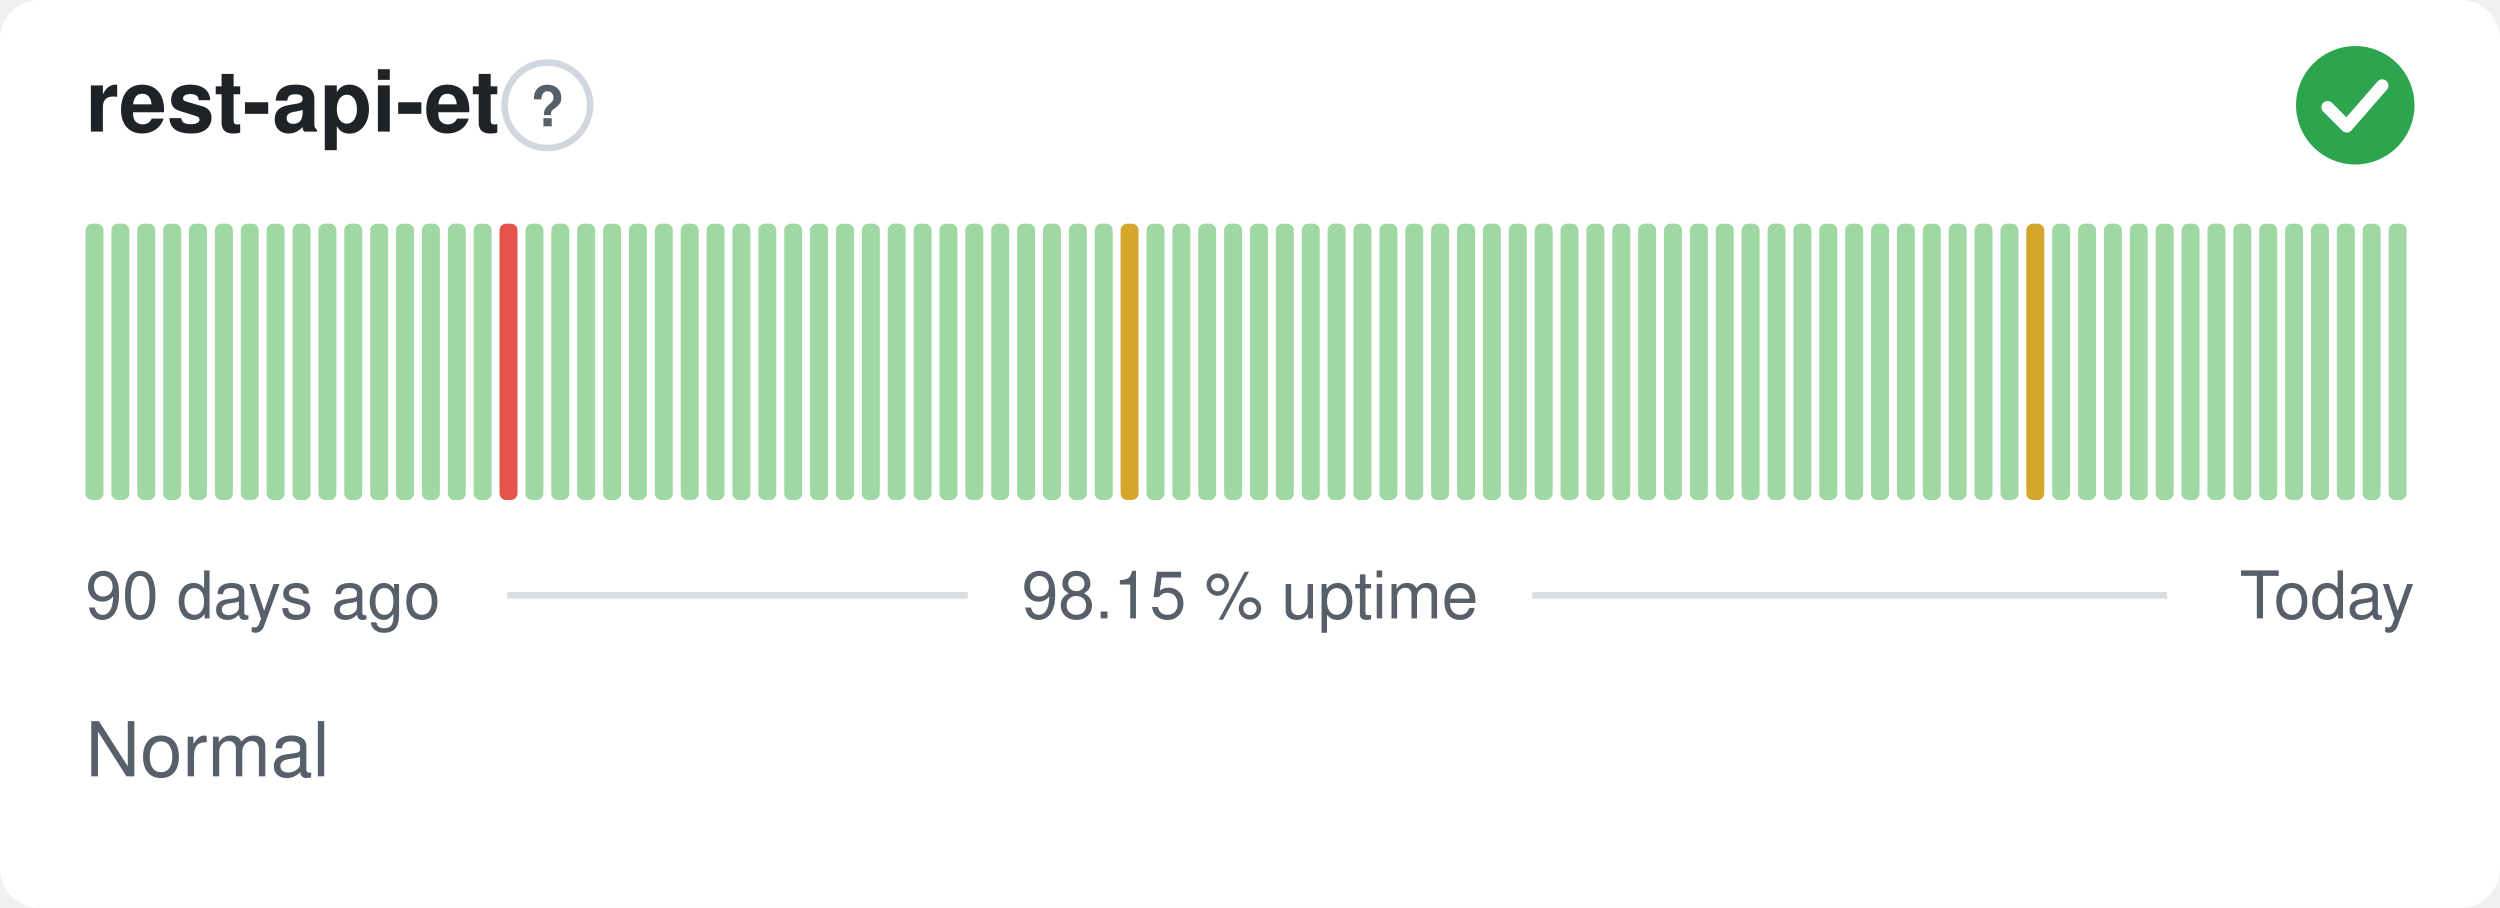
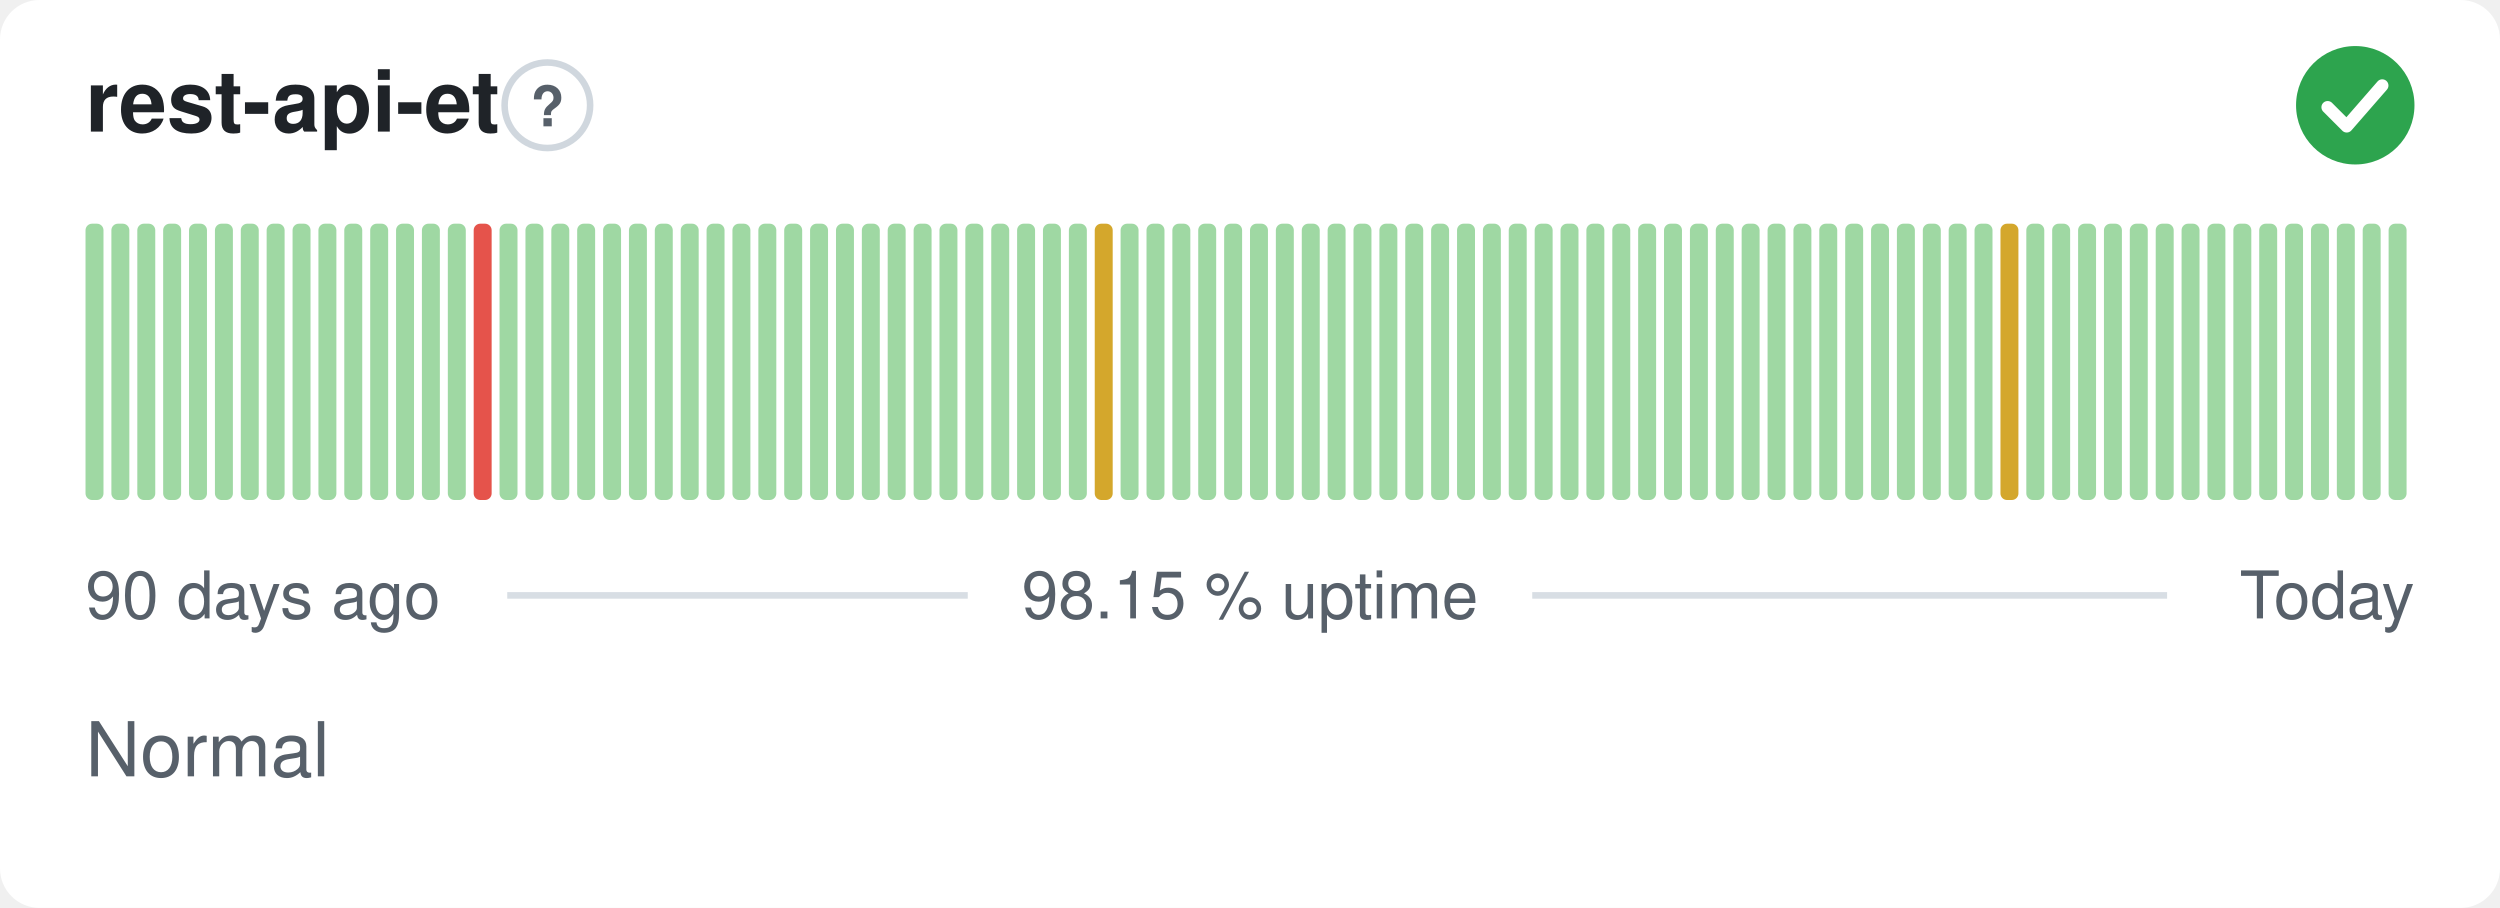
<svg xmlns="http://www.w3.org/2000/svg" width="380" height="138" viewBox="0 0 380 138" role="img" aria-label="rest-api-et: Normal, 98.15 % uptime over the last 90 days" font-family="-apple-system,BlinkMacSystemFont,'Segoe UI',Helvetica,Arial,sans-serif">
  <style>
    @media (prefers-color-scheme: dark) {
      .bg { fill: #0d1117 }
      .title { fill: #e6edf3 }
      .muted { fill: #8b949e }
      .hint { stroke: #30363d }
      .rule { stroke: #30363d }
      .nodata { fill: #21262d }
    }
  </style>
  <rect class="bg" width="380" height="138" rx="6" fill="#ffffff" />
  <text class="title" x="13" y="20" font-size="13" font-weight="600" fill="#1f2328">rest-api-et</text>
  <circle class="hint" cx="83.2" cy="16" r="6.5" fill="none" stroke="#d0d7de" stroke-width="1" />
  <text class="muted" x="83.2" y="19.2" text-anchor="middle" font-size="8.5" font-weight="700" fill="#57606a">?</text>
  <circle cx="358" cy="16" r="9" fill="#2da44e" />
  <path d="M353.80 16.30l2.90 2.90 5.40 -6.20" fill="none" stroke="#fff" stroke-width="1.89" stroke-linecap="round" stroke-linejoin="round" />
  <rect x="13.00" y="34.00" width="2.73" height="42.00" rx="1" fill="#9fd8a3" />
  <rect x="16.93" y="34.00" width="2.73" height="42.00" rx="1" fill="#9fd8a3" />
  <rect x="20.87" y="34.00" width="2.73" height="42.00" rx="1" fill="#9fd8a3" />
  <rect x="24.80" y="34.00" width="2.73" height="42.00" rx="1" fill="#9fd8a3" />
  <rect x="28.73" y="34.00" width="2.73" height="42.00" rx="1" fill="#9fd8a3" />
  <rect x="32.67" y="34.00" width="2.73" height="42.00" rx="1" fill="#9fd8a3" />
  <rect x="36.60" y="34.00" width="2.73" height="42.00" rx="1" fill="#9fd8a3" />
  <rect x="40.53" y="34.00" width="2.73" height="42.00" rx="1" fill="#9fd8a3" />
  <rect x="44.47" y="34.00" width="2.73" height="42.00" rx="1" fill="#9fd8a3" />
  <rect x="48.40" y="34.00" width="2.73" height="42.00" rx="1" fill="#9fd8a3" />
  <rect x="52.33" y="34.00" width="2.73" height="42.00" rx="1" fill="#9fd8a3" />
  <rect x="56.27" y="34.00" width="2.73" height="42.00" rx="1" fill="#9fd8a3" />
  <rect x="60.20" y="34.00" width="2.73" height="42.00" rx="1" fill="#9fd8a3" />
  <rect x="64.13" y="34.00" width="2.73" height="42.00" rx="1" fill="#9fd8a3" />
  <rect x="68.07" y="34.00" width="2.73" height="42.00" rx="1" fill="#9fd8a3" />
-   <rect x="72.00" y="34.00" width="2.73" height="42.00" rx="1" fill="#9fd8a3" />
-   <rect x="75.93" y="34.00" width="2.73" height="42.00" rx="1" fill="#e5534b" />
+   <rect x="72.00" y="34.00" width="2.73" height="42.00" rx="1" fill="#e5534b" />
+   <rect x="75.93" y="34.00" width="2.73" height="42.00" rx="1" fill="#9fd8a3" />
  <rect x="79.87" y="34.00" width="2.73" height="42.00" rx="1" fill="#9fd8a3" />
  <rect x="83.80" y="34.00" width="2.73" height="42.00" rx="1" fill="#9fd8a3" />
  <rect x="87.73" y="34.00" width="2.73" height="42.00" rx="1" fill="#9fd8a3" />
  <rect x="91.67" y="34.00" width="2.73" height="42.00" rx="1" fill="#9fd8a3" />
  <rect x="95.60" y="34.00" width="2.73" height="42.00" rx="1" fill="#9fd8a3" />
  <rect x="99.53" y="34.00" width="2.73" height="42.00" rx="1" fill="#9fd8a3" />
  <rect x="103.47" y="34.00" width="2.73" height="42.00" rx="1" fill="#9fd8a3" />
  <rect x="107.40" y="34.00" width="2.73" height="42.00" rx="1" fill="#9fd8a3" />
  <rect x="111.33" y="34.00" width="2.73" height="42.00" rx="1" fill="#9fd8a3" />
  <rect x="115.27" y="34.00" width="2.73" height="42.00" rx="1" fill="#9fd8a3" />
  <rect x="119.20" y="34.00" width="2.73" height="42.00" rx="1" fill="#9fd8a3" />
  <rect x="123.13" y="34.00" width="2.73" height="42.00" rx="1" fill="#9fd8a3" />
  <rect x="127.07" y="34.00" width="2.73" height="42.00" rx="1" fill="#9fd8a3" />
  <rect x="131.00" y="34.00" width="2.73" height="42.00" rx="1" fill="#9fd8a3" />
  <rect x="134.93" y="34.00" width="2.73" height="42.00" rx="1" fill="#9fd8a3" />
  <rect x="138.87" y="34.00" width="2.73" height="42.00" rx="1" fill="#9fd8a3" />
  <rect x="142.80" y="34.00" width="2.73" height="42.00" rx="1" fill="#9fd8a3" />
  <rect x="146.73" y="34.00" width="2.73" height="42.00" rx="1" fill="#9fd8a3" />
  <rect x="150.67" y="34.00" width="2.73" height="42.00" rx="1" fill="#9fd8a3" />
  <rect x="154.60" y="34.00" width="2.73" height="42.00" rx="1" fill="#9fd8a3" />
  <rect x="158.53" y="34.00" width="2.73" height="42.00" rx="1" fill="#9fd8a3" />
  <rect x="162.47" y="34.00" width="2.73" height="42.00" rx="1" fill="#9fd8a3" />
-   <rect x="166.40" y="34.00" width="2.73" height="42.00" rx="1" fill="#9fd8a3" />
-   <rect x="170.33" y="34.00" width="2.73" height="42.00" rx="1" fill="#d4a72c" />
+   <rect x="166.40" y="34.00" width="2.73" height="42.00" rx="1" fill="#d4a72c" />
+   <rect x="170.33" y="34.00" width="2.73" height="42.00" rx="1" fill="#9fd8a3" />
  <rect x="174.27" y="34.00" width="2.73" height="42.00" rx="1" fill="#9fd8a3" />
  <rect x="178.20" y="34.00" width="2.73" height="42.00" rx="1" fill="#9fd8a3" />
  <rect x="182.13" y="34.00" width="2.73" height="42.00" rx="1" fill="#9fd8a3" />
  <rect x="186.07" y="34.00" width="2.73" height="42.00" rx="1" fill="#9fd8a3" />
  <rect x="190.00" y="34.00" width="2.73" height="42.00" rx="1" fill="#9fd8a3" />
  <rect x="193.93" y="34.00" width="2.73" height="42.00" rx="1" fill="#9fd8a3" />
  <rect x="197.87" y="34.00" width="2.73" height="42.00" rx="1" fill="#9fd8a3" />
  <rect x="201.80" y="34.00" width="2.73" height="42.00" rx="1" fill="#9fd8a3" />
  <rect x="205.73" y="34.00" width="2.73" height="42.00" rx="1" fill="#9fd8a3" />
  <rect x="209.67" y="34.00" width="2.73" height="42.00" rx="1" fill="#9fd8a3" />
  <rect x="213.60" y="34.00" width="2.73" height="42.00" rx="1" fill="#9fd8a3" />
  <rect x="217.53" y="34.00" width="2.73" height="42.00" rx="1" fill="#9fd8a3" />
  <rect x="221.47" y="34.00" width="2.73" height="42.00" rx="1" fill="#9fd8a3" />
  <rect x="225.40" y="34.00" width="2.73" height="42.00" rx="1" fill="#9fd8a3" />
  <rect x="229.33" y="34.00" width="2.73" height="42.00" rx="1" fill="#9fd8a3" />
  <rect x="233.27" y="34.00" width="2.73" height="42.00" rx="1" fill="#9fd8a3" />
  <rect x="237.20" y="34.00" width="2.73" height="42.00" rx="1" fill="#9fd8a3" />
  <rect x="241.13" y="34.00" width="2.73" height="42.00" rx="1" fill="#9fd8a3" />
  <rect x="245.07" y="34.00" width="2.73" height="42.00" rx="1" fill="#9fd8a3" />
  <rect x="249.00" y="34.00" width="2.73" height="42.00" rx="1" fill="#9fd8a3" />
  <rect x="252.93" y="34.00" width="2.73" height="42.00" rx="1" fill="#9fd8a3" />
  <rect x="256.87" y="34.00" width="2.73" height="42.00" rx="1" fill="#9fd8a3" />
  <rect x="260.80" y="34.00" width="2.73" height="42.00" rx="1" fill="#9fd8a3" />
  <rect x="264.73" y="34.00" width="2.73" height="42.00" rx="1" fill="#9fd8a3" />
  <rect x="268.67" y="34.00" width="2.73" height="42.00" rx="1" fill="#9fd8a3" />
  <rect x="272.60" y="34.00" width="2.73" height="42.00" rx="1" fill="#9fd8a3" />
  <rect x="276.53" y="34.00" width="2.73" height="42.00" rx="1" fill="#9fd8a3" />
  <rect x="280.47" y="34.00" width="2.73" height="42.00" rx="1" fill="#9fd8a3" />
  <rect x="284.40" y="34.00" width="2.73" height="42.00" rx="1" fill="#9fd8a3" />
  <rect x="288.33" y="34.00" width="2.73" height="42.00" rx="1" fill="#9fd8a3" />
  <rect x="292.27" y="34.00" width="2.73" height="42.00" rx="1" fill="#9fd8a3" />
  <rect x="296.20" y="34.00" width="2.73" height="42.00" rx="1" fill="#9fd8a3" />
  <rect x="300.13" y="34.00" width="2.73" height="42.00" rx="1" fill="#9fd8a3" />
-   <rect x="304.07" y="34.00" width="2.73" height="42.00" rx="1" fill="#9fd8a3" />
-   <rect x="308.00" y="34.00" width="2.73" height="42.00" rx="1" fill="#d4a72c" />
+   <rect x="304.07" y="34.00" width="2.73" height="42.00" rx="1" fill="#d4a72c" />
+   <rect x="308.00" y="34.00" width="2.73" height="42.00" rx="1" fill="#9fd8a3" />
  <rect x="311.93" y="34.00" width="2.73" height="42.00" rx="1" fill="#9fd8a3" />
  <rect x="315.87" y="34.00" width="2.73" height="42.00" rx="1" fill="#9fd8a3" />
  <rect x="319.80" y="34.00" width="2.73" height="42.00" rx="1" fill="#9fd8a3" />
  <rect x="323.73" y="34.00" width="2.73" height="42.00" rx="1" fill="#9fd8a3" />
  <rect x="327.67" y="34.00" width="2.73" height="42.00" rx="1" fill="#9fd8a3" />
  <rect x="331.60" y="34.00" width="2.73" height="42.00" rx="1" fill="#9fd8a3" />
  <rect x="335.53" y="34.00" width="2.73" height="42.00" rx="1" fill="#9fd8a3" />
  <rect x="339.47" y="34.00" width="2.73" height="42.00" rx="1" fill="#9fd8a3" />
  <rect x="343.40" y="34.00" width="2.73" height="42.00" rx="1" fill="#9fd8a3" />
  <rect x="347.33" y="34.00" width="2.73" height="42.00" rx="1" fill="#9fd8a3" />
  <rect x="351.27" y="34.00" width="2.73" height="42.00" rx="1" fill="#9fd8a3" />
  <rect x="355.20" y="34.00" width="2.73" height="42.00" rx="1" fill="#9fd8a3" />
  <rect x="359.13" y="34.00" width="2.73" height="42.00" rx="1" fill="#9fd8a3" />
  <rect x="363.07" y="34.00" width="2.73" height="42.00" rx="1" fill="#9fd8a3" />
  <text class="muted" x="13" y="94" font-size="10" fill="#57606a">90 days ago</text>
  <text class="muted" x="190" y="94" text-anchor="middle" font-size="10" fill="#57606a">98.15 % uptime</text>
  <text class="muted" x="367" y="94" text-anchor="end" font-size="10" fill="#57606a">Today</text>
  <line class="rule" x1="77.1" y1="90.5" x2="147.1" y2="90.5" stroke="#d8dee4" stroke-width="1" />
  <line class="rule" x1="232.9" y1="90.5" x2="329.4" y2="90.5" stroke="#d8dee4" stroke-width="1" />
  <text class="muted" x="13" y="118" font-size="11.5" fill="#57606a">Normal</text>
</svg>
